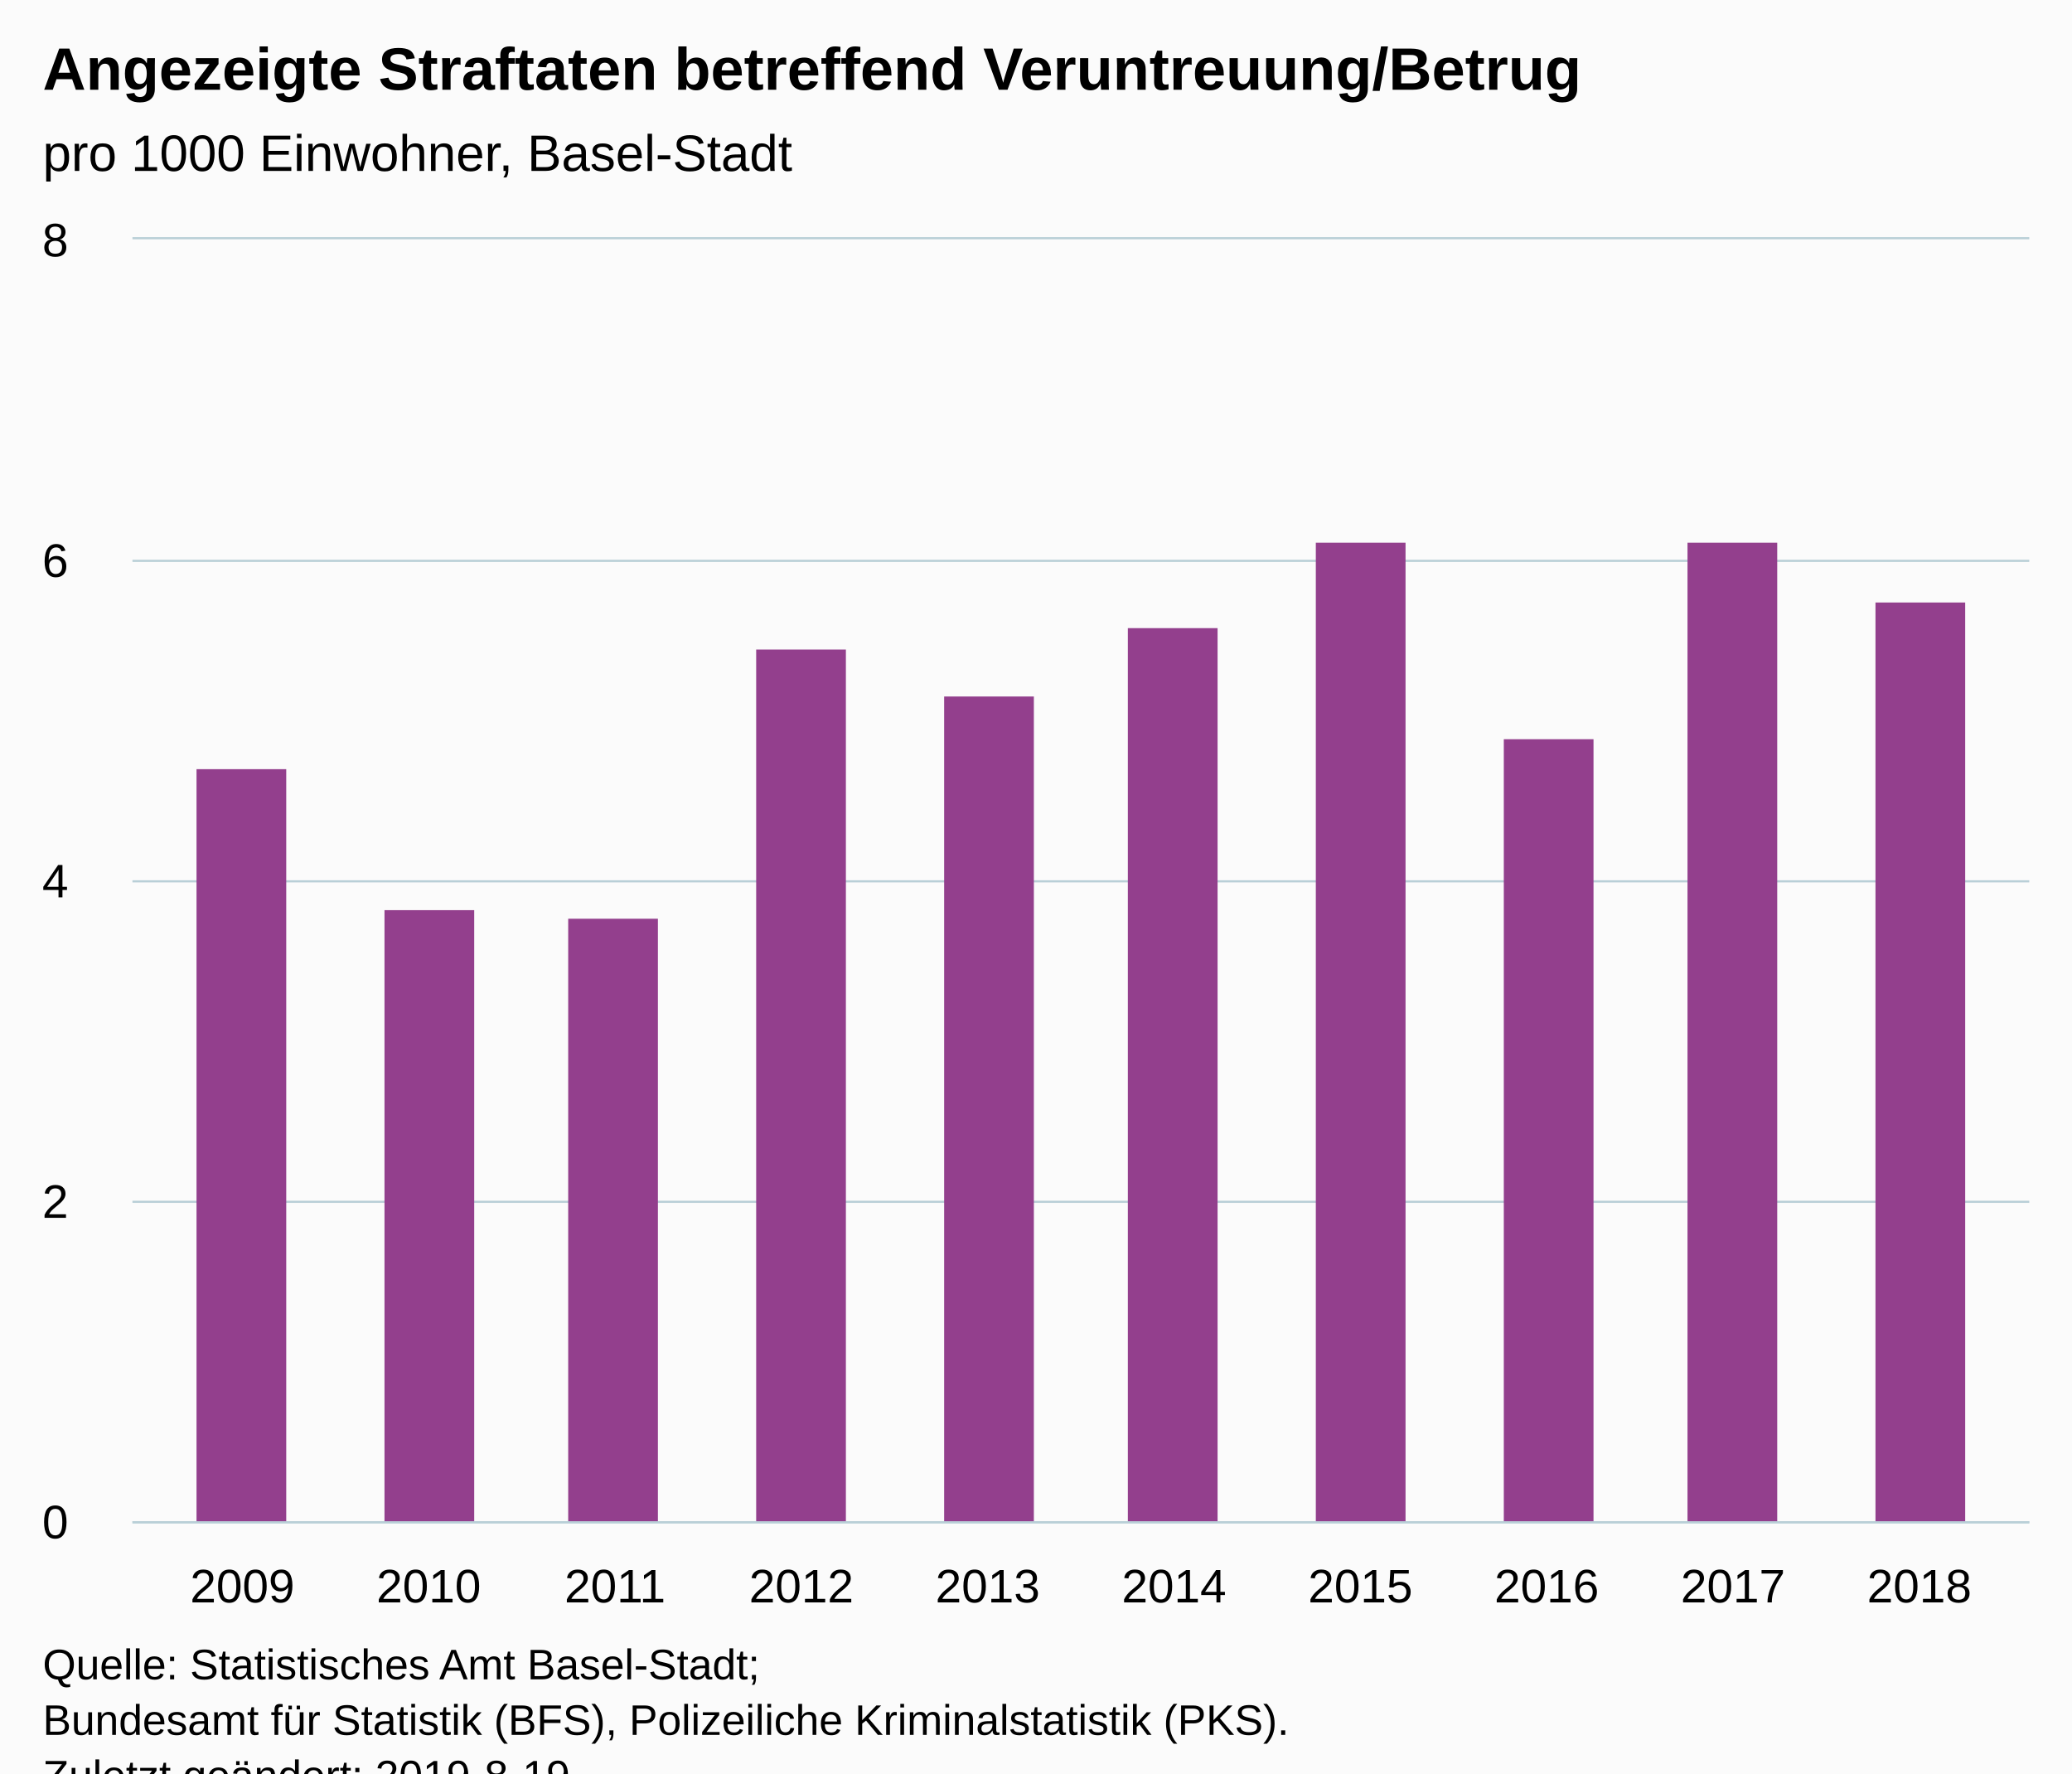
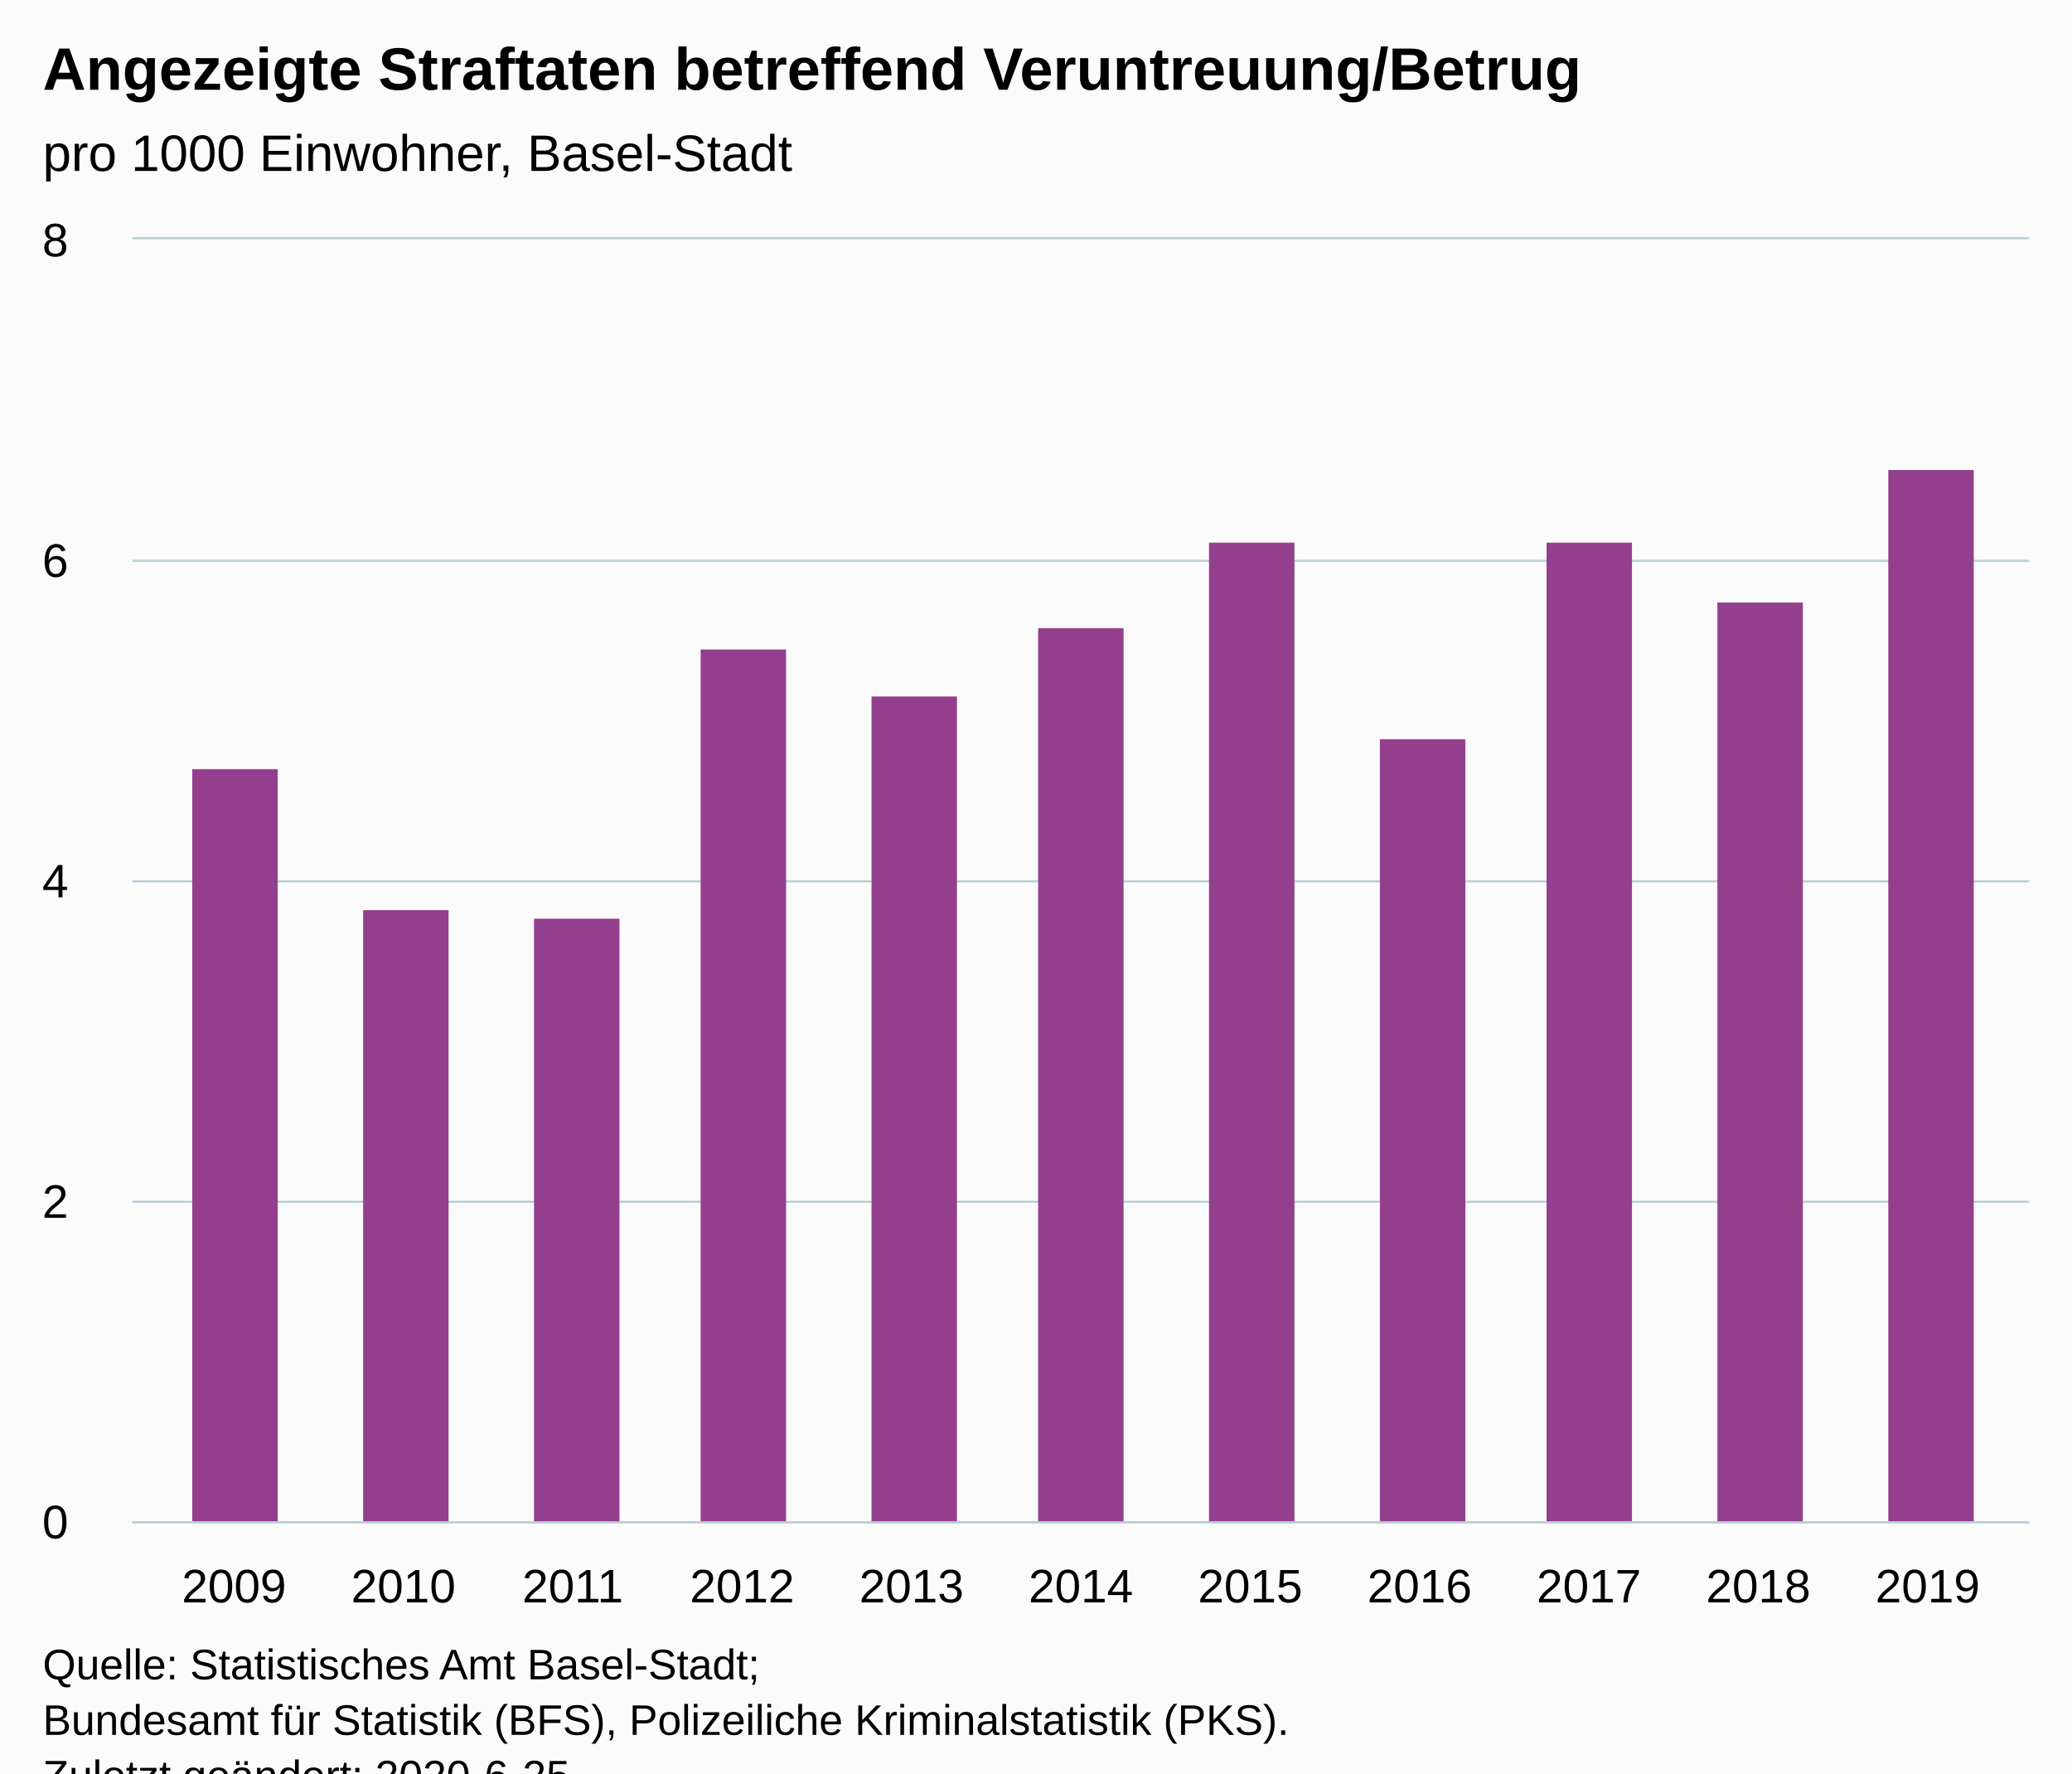
<svg xmlns="http://www.w3.org/2000/svg" version="1.1" class="highcharts-root" style="font-family:Arial;font-size:12px;" viewBox="0 0 485 415">
  <defs>
-     <clipPath id="highcharts-9u2k268-6">
+     <clipPath id="highcharts-mmr85r5-6">
      <rect x="0" y="0" width="444" height="300" fill="none" />
    </clipPath>
-     <clipPath id="highcharts-9u2k268-7">
+     <clipPath id="highcharts-mmr85r5-7">
      <rect x="0" y="0" width="444" height="300" fill="none" />
    </clipPath>
  </defs>
  <rect fill="#fbfbfb" class="highcharts-background" x="0" y="0" width="485" height="428" rx="0" ry="0" />
  <rect fill="none" class="highcharts-plot-background" x="31" y="56" width="444" height="300" />
  <g class="highcharts-pane-group" data-z-index="0" />
  <g class="highcharts-grid highcharts-xaxis-grid " data-z-index="1">
-     <path fill="none" data-z-index="1" class="highcharts-grid-line" d="M 56.5 56 L 56.5 356" opacity="1" />
-     <path fill="none" data-z-index="1" class="highcharts-grid-line" d="M 99.5 56 L 99.5 356" opacity="1" />
-     <path fill="none" data-z-index="1" class="highcharts-grid-line" d="M 143.5 56 L 143.5 356" opacity="1" />
-     <path fill="none" data-z-index="1" class="highcharts-grid-line" d="M 187.5 56 L 187.5 356" opacity="1" />
-     <path fill="none" data-z-index="1" class="highcharts-grid-line" d="M 230.5 56 L 230.5 356" opacity="1" />
-     <path fill="none" data-z-index="1" class="highcharts-grid-line" d="M 274.5 56 L 274.5 356" opacity="1" />
-     <path fill="none" data-z-index="1" class="highcharts-grid-line" d="M 317.5 56 L 317.5 356" opacity="1" />
-     <path fill="none" data-z-index="1" class="highcharts-grid-line" d="M 361.5 56 L 361.5 356" opacity="1" />
-     <path fill="none" data-z-index="1" class="highcharts-grid-line" d="M 405.5 56 L 405.5 356" opacity="1" />
-     <path fill="none" data-z-index="1" class="highcharts-grid-line" d="M 448.5 56 L 448.5 356" opacity="1" />
+     <path fill="none" data-z-index="1" class="highcharts-grid-line" d="M 54.5 56 L 54.5 356" opacity="1" />
+     <path fill="none" data-z-index="1" class="highcharts-grid-line" d="M 93.5 56 L 93.5 356" opacity="1" />
+     <path fill="none" data-z-index="1" class="highcharts-grid-line" d="M 133.5 56 L 133.5 356" opacity="1" />
+     <path fill="none" data-z-index="1" class="highcharts-grid-line" d="M 173.5 56 L 173.5 356" opacity="1" />
+     <path fill="none" data-z-index="1" class="highcharts-grid-line" d="M 212.5 56 L 212.5 356" opacity="1" />
+     <path fill="none" data-z-index="1" class="highcharts-grid-line" d="M 252.5 56 L 252.5 356" opacity="1" />
+     <path fill="none" data-z-index="1" class="highcharts-grid-line" d="M 292.5 56 L 292.5 356" opacity="1" />
+     <path fill="none" data-z-index="1" class="highcharts-grid-line" d="M 331.5 56 L 331.5 356" opacity="1" />
+     <path fill="none" data-z-index="1" class="highcharts-grid-line" d="M 371.5 56 L 371.5 356" opacity="1" />
+     <path fill="none" data-z-index="1" class="highcharts-grid-line" d="M 411.5 56 L 411.5 356" opacity="1" />
+     <path fill="none" data-z-index="1" class="highcharts-grid-line" d="M 450.5 56 L 450.5 356" opacity="1" />
  </g>
  <g class="highcharts-grid highcharts-yaxis-grid " data-z-index="1">
    <path fill="none" stroke="#B9CFD7" stroke-width="0.5" data-z-index="1" class="highcharts-grid-line" d="M 31 356.25 L 475 356.25" opacity="1" />
    <path fill="none" stroke="#B9CFD7" stroke-width="0.5" data-z-index="1" class="highcharts-grid-line" d="M 31 281.25 L 475 281.25" opacity="1" />
    <path fill="none" stroke="#B9CFD7" stroke-width="0.5" data-z-index="1" class="highcharts-grid-line" d="M 31 206.25 L 475 206.25" opacity="1" />
    <path fill="none" stroke="#B9CFD7" stroke-width="0.5" data-z-index="1" class="highcharts-grid-line" d="M 31 131.25 L 475 131.25" opacity="1" />
    <path fill="none" stroke="#B9CFD7" stroke-width="0.5" data-z-index="1" class="highcharts-grid-line" d="M 31 55.75 L 475 55.75" opacity="1" />
  </g>
  <rect fill="none" class="highcharts-plot-border" data-z-index="1" x="31" y="56" width="444" height="300" />
  <g class="highcharts-axis highcharts-xaxis " data-z-index="2">
    <path fill="none" class="highcharts-axis-line" stroke="#B9CFD7" stroke-width="0.5" data-z-index="7" d="M 31 356.25 L 475 356.25" />
  </g>
  <g class="highcharts-axis highcharts-yaxis " data-z-index="2">
    <path fill="none" class="highcharts-axis-line" data-z-index="7" d="M 31 56 L 31 356" />
  </g>
  <g class="highcharts-series-group" data-z-index="3">
-     <g data-z-index="0.1" class="highcharts-series highcharts-series-0 highcharts-column-series " transform="translate(31,56) scale(1 1)" clip-path="url(#highcharts-9u2k268-7)">
-       <rect x="15" y="124" width="21" height="177" fill="#933F8D" class="highcharts-point" />
-       <rect x="59" y="157" width="21" height="144" fill="#933F8D" class="highcharts-point" />
-       <rect x="102" y="159" width="21" height="142" fill="#933F8D" class="highcharts-point" />
-       <rect x="146" y="96" width="21" height="205" fill="#933F8D" class="highcharts-point" />
-       <rect x="190" y="107" width="21" height="194" fill="#933F8D" class="highcharts-point" />
-       <rect x="233" y="91" width="21" height="210" fill="#933F8D" class="highcharts-point" />
-       <rect x="277" y="71" width="21" height="230" fill="#933F8D" class="highcharts-point" />
-       <rect x="321" y="117" width="21" height="184" fill="#933F8D" class="highcharts-point" />
-       <rect x="364" y="71" width="21" height="230" fill="#933F8D" class="highcharts-point" />
-       <rect x="408" y="85" width="21" height="216" fill="#933F8D" class="highcharts-point" />
+     <g data-z-index="0.1" class="highcharts-series highcharts-series-0 highcharts-column-series " transform="translate(31,56) scale(1 1)" clip-path="url(#highcharts-mmr85r5-7)">
+       <rect x="14" y="124" width="20" height="177" fill="#933F8D" class="highcharts-point" />
+       <rect x="54" y="157" width="20" height="144" fill="#933F8D" class="highcharts-point" />
+       <rect x="94" y="159" width="20" height="142" fill="#933F8D" class="highcharts-point" />
+       <rect x="133" y="96" width="20" height="205" fill="#933F8D" class="highcharts-point" />
+       <rect x="173" y="107" width="20" height="194" fill="#933F8D" class="highcharts-point" />
+       <rect x="212" y="91" width="20" height="210" fill="#933F8D" class="highcharts-point" />
+       <rect x="252" y="71" width="20" height="230" fill="#933F8D" class="highcharts-point" />
+       <rect x="292" y="117" width="20" height="184" fill="#933F8D" class="highcharts-point" />
+       <rect x="331" y="71" width="20" height="230" fill="#933F8D" class="highcharts-point" />
+       <rect x="371" y="85" width="20" height="216" fill="#933F8D" class="highcharts-point" />
+       <rect x="411" y="54" width="20" height="247" fill="#933F8D" class="highcharts-point" />
    </g>
    <g data-z-index="0.1" class="highcharts-markers highcharts-series-0 highcharts-column-series " transform="translate(31,56) scale(1 1)" clip-path="none" />
  </g>
  <text x="10" text-anchor="start" class="highcharts-title" data-z-index="4" style="color:#000000;font-size:14px;font-weight:bold;fill:#000000;" y="21">
    <tspan>Angezeigte Straftaten betreffend Veruntreuung/Betrug</tspan>
  </text>
  <text x="10" text-anchor="start" class="highcharts-subtitle" data-z-index="4" style="color:#000000;font-size:12px;font-weight:normal;font-family:Arial;fill:#000000;" y="40">
    <tspan>pro 1000 Einwohner, Basel-Stadt</tspan>
  </text>
  <g class="highcharts-axis-labels highcharts-xaxis-labels " data-z-index="7">
-     <text x="56.733" style="color:#000000;cursor:default;font-size:11px;fill:#000000;" text-anchor="middle" transform="translate(0,0)" y="375" opacity="1">2009</text>
-     <text x="100.348" style="color:#000000;cursor:default;font-size:11px;fill:#000000;" text-anchor="middle" transform="translate(0,0)" y="375" opacity="1">2010</text>
-     <text x="143.963" style="color:#000000;cursor:default;font-size:11px;fill:#000000;" text-anchor="middle" transform="translate(0,0)" y="375" opacity="1">2011</text>
-     <text x="187.578" style="color:#000000;cursor:default;font-size:11px;fill:#000000;" text-anchor="middle" transform="translate(0,0)" y="375" opacity="1">2012</text>
-     <text x="231.193" style="color:#000000;cursor:default;font-size:11px;fill:#000000;" text-anchor="middle" transform="translate(0,0)" y="375" opacity="1">2013</text>
-     <text x="274.807" style="color:#000000;cursor:default;font-size:11px;fill:#000000;" text-anchor="middle" transform="translate(0,0)" y="375" opacity="1">2014</text>
-     <text x="318.422" style="color:#000000;cursor:default;font-size:11px;fill:#000000;" text-anchor="middle" transform="translate(0,0)" y="375" opacity="1">2015</text>
-     <text x="362.037" style="color:#000000;cursor:default;font-size:11px;fill:#000000;" text-anchor="middle" transform="translate(0,0)" y="375" opacity="1">2016</text>
-     <text x="405.652" style="color:#000000;cursor:default;font-size:11px;fill:#000000;" text-anchor="middle" transform="translate(0,0)" y="375" opacity="1">2017</text>
-     <text x="449.267" style="color:#000000;cursor:default;font-size:11px;fill:#000000;" text-anchor="middle" transform="translate(0,0)" y="375" opacity="1">2018</text>
+     <text x="54.786" style="color:#000000;cursor:default;font-size:11px;fill:#000000;" text-anchor="middle" transform="translate(0,0)" y="375" opacity="1">2009</text>
+     <text x="94.429" style="color:#000000;cursor:default;font-size:11px;fill:#000000;" text-anchor="middle" transform="translate(0,0)" y="375" opacity="1">2010</text>
+     <text x="134.071" style="color:#000000;cursor:default;font-size:11px;fill:#000000;" text-anchor="middle" transform="translate(0,0)" y="375" opacity="1">2011</text>
+     <text x="173.714" style="color:#000000;cursor:default;font-size:11px;fill:#000000;" text-anchor="middle" transform="translate(0,0)" y="375" opacity="1">2012</text>
+     <text x="213.357" style="color:#000000;cursor:default;font-size:11px;fill:#000000;" text-anchor="middle" transform="translate(0,0)" y="375" opacity="1">2013</text>
+     <text x="253" style="color:#000000;cursor:default;font-size:11px;fill:#000000;" text-anchor="middle" transform="translate(0,0)" y="375" opacity="1">2014</text>
+     <text x="292.643" style="color:#000000;cursor:default;font-size:11px;fill:#000000;" text-anchor="middle" transform="translate(0,0)" y="375" opacity="1">2015</text>
+     <text x="332.286" style="color:#000000;cursor:default;font-size:11px;fill:#000000;" text-anchor="middle" transform="translate(0,0)" y="375" opacity="1">2016</text>
+     <text x="371.929" style="color:#000000;cursor:default;font-size:11px;fill:#000000;" text-anchor="middle" transform="translate(0,0)" y="375" opacity="1">2017</text>
+     <text x="411.571" style="color:#000000;cursor:default;font-size:11px;fill:#000000;" text-anchor="middle" transform="translate(0,0)" y="375" opacity="1">2018</text>
+     <text x="451.214" style="color:#000000;cursor:default;font-size:11px;fill:#000000;" text-anchor="middle" transform="translate(0,0)" y="375" opacity="1">2019</text>
  </g>
  <g class="highcharts-axis-labels highcharts-yaxis-labels " data-z-index="7">
    <text x="16" style="color:#000000;cursor:default;font-size:11px;fill:#000000;" text-anchor="end" transform="translate(0,0)" y="360" opacity="1">0</text>
    <text x="16" style="color:#000000;cursor:default;font-size:11px;fill:#000000;" text-anchor="end" transform="translate(0,0)" y="285" opacity="1">2</text>
    <text x="16" style="color:#000000;cursor:default;font-size:11px;fill:#000000;" text-anchor="end" transform="translate(0,0)" y="210" opacity="1">4</text>
    <text x="16" style="color:#000000;cursor:default;font-size:11px;fill:#000000;" text-anchor="end" transform="translate(0,0)" y="135" opacity="1">6</text>
    <text x="16" style="color:#000000;cursor:default;font-size:11px;fill:#000000;" text-anchor="end" transform="translate(0,0)" y="60" opacity="1">8</text>
  </g>
  <text x="10" class="highcharts-credits" text-anchor="start" data-z-index="8" style="cursor:default;color:#000000;font-size:10px;fill:#000000;" y="393">
    <tspan>Quelle: Statistisches Amt Basel-Stadt;</tspan>
    <tspan x="10" dy="13">Bundesamt für Statistik (BFS), Polizeiliche Kriminalstatistik (PKS).</tspan>
-     <tspan x="10" dy="13">Zuletzt geändert: 2019-8-19</tspan>
+     <tspan x="10" dy="13">Zuletzt geändert: 2020-6-25</tspan>
  </text>
</svg>
